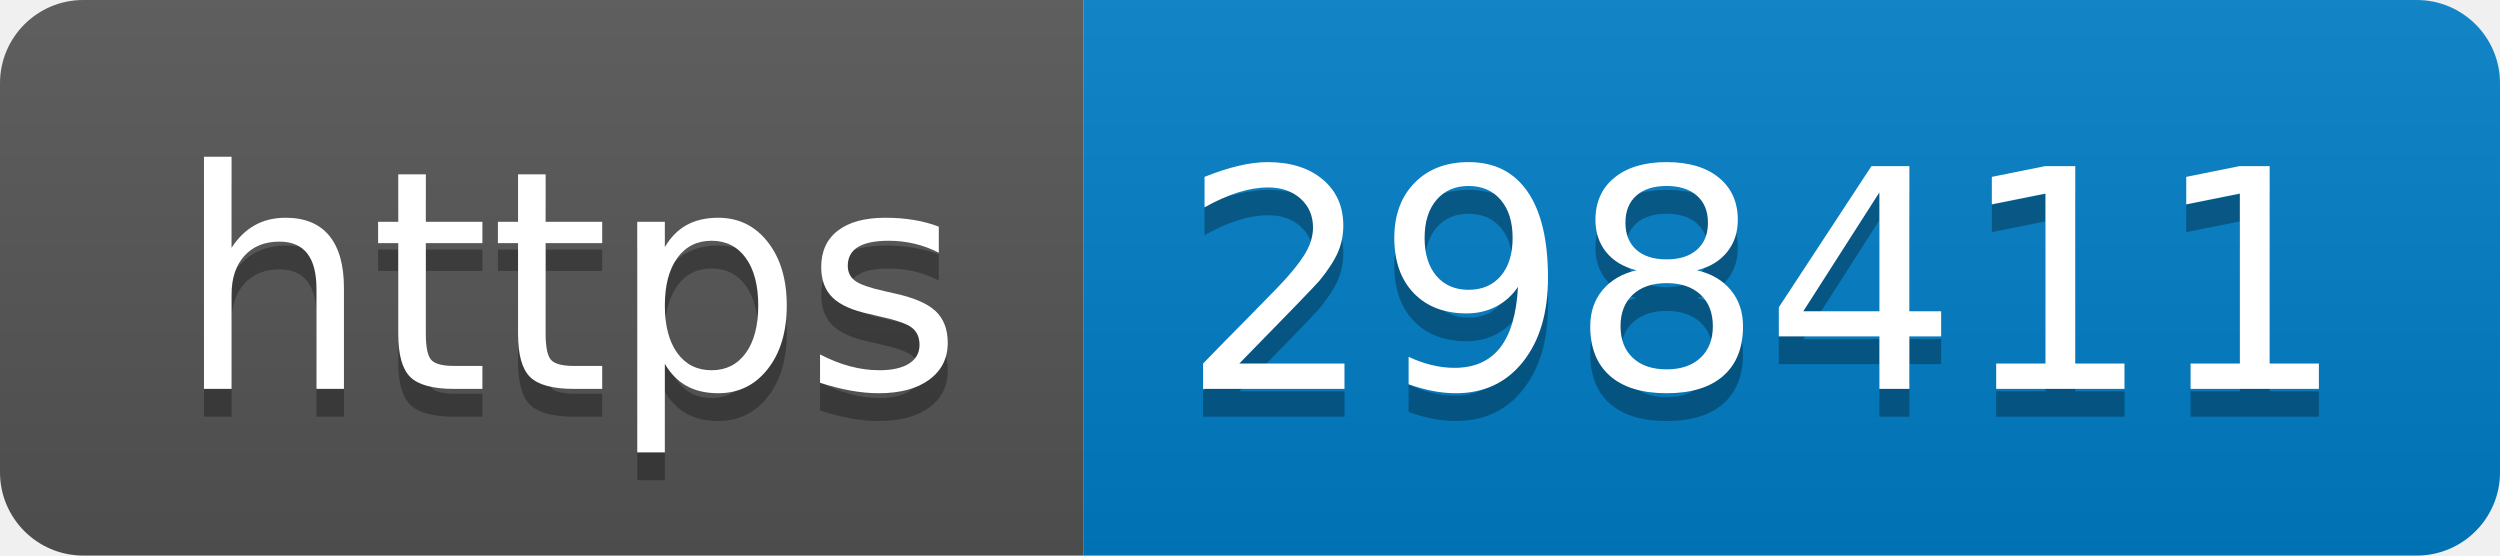
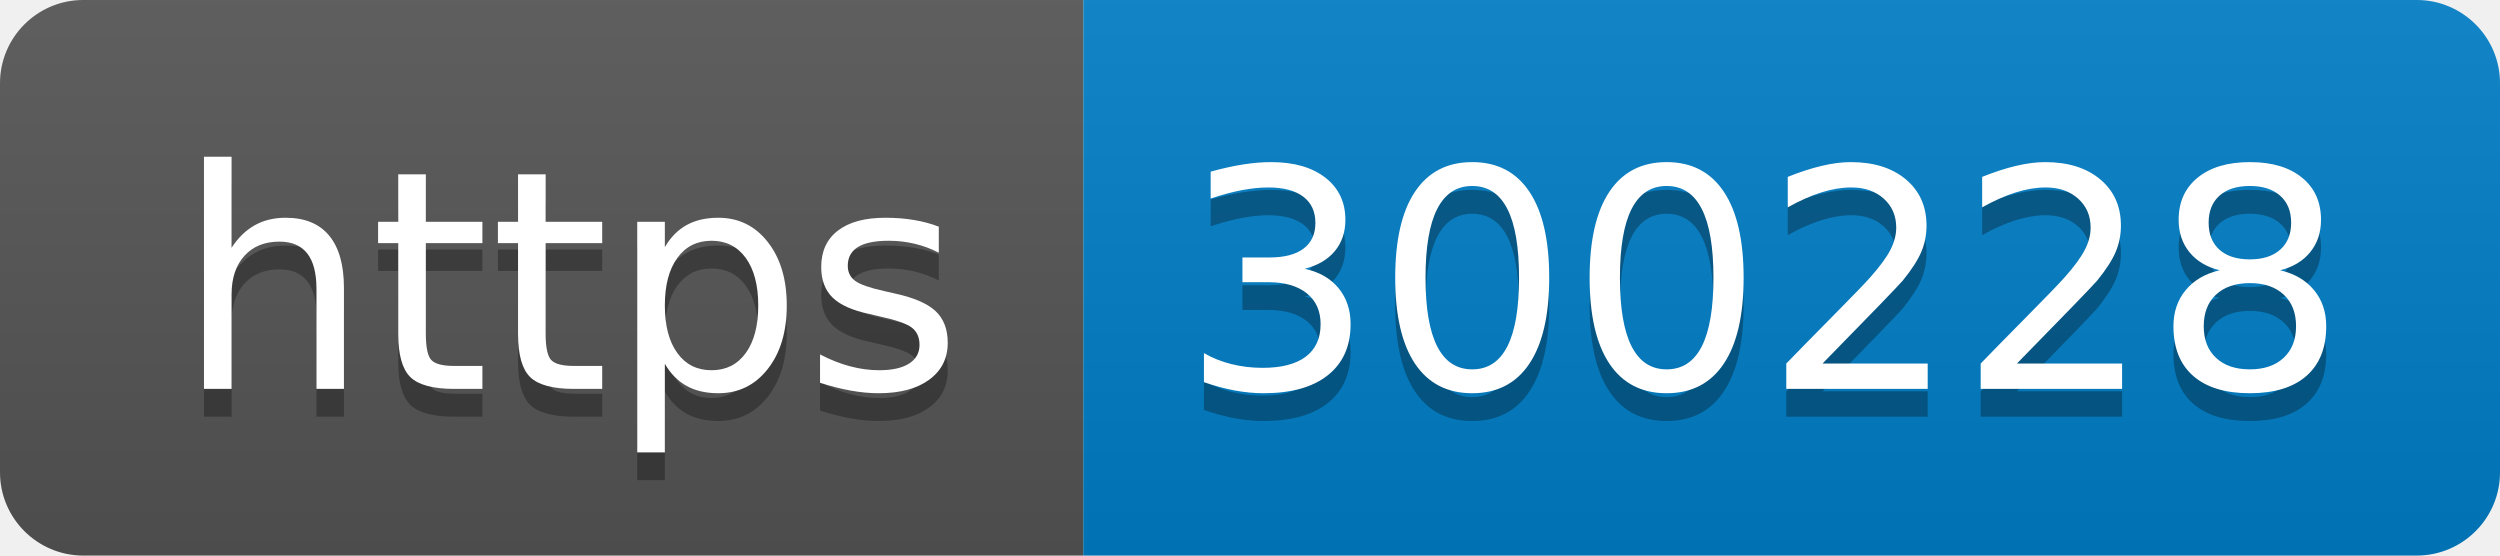
- <svg xmlns="http://www.w3.org/2000/svg" width="90" height="20" role="img" aria-label="https: 298411">
+ <svg xmlns="http://www.w3.org/2000/svg" width="90" height="20" role="img" aria-label="https: 300228">
  <linearGradient id="s" x2="0" y2="100%">
    <stop offset="0" stop-color="#bbb" stop-opacity=".1" />
    <stop offset="1" stop-opacity=".1" />
  </linearGradient>
  <clipPath id="r">
    <rect width="90" height="20" rx="3" fill="#fff" />
  </clipPath>
  <g clip-path="url(#r)">
    <rect width="39" height="20" fill="#555" />
    <rect x="39" width="51" height="20" fill="#007ec6" />
    <rect width="90" height="20" fill="url(#s)" />
  </g>
  <g fill="#fff" text-anchor="middle" font-family="Verdana,Geneva,DejaVu Sans,sans-serif" text-rendering="geometricPrecision" font-size="110">
    <text aria-hidden="true" x="205" y="150" fill="#010101" fill-opacity=".3" transform="scale(.1)" textLength="290">https</text>
    <text x="205" y="140" transform="scale(.1)" fill="#fff" textLength="290">https</text>
-     <text aria-hidden="true" x="635" y="150" fill="#010101" fill-opacity=".3" transform="scale(.1)" textLength="410">298411</text>
-     <text x="635" y="140" transform="scale(.1)" fill="#fff" textLength="410">298411</text>
+     <text aria-hidden="true" x="635" y="150" fill="#010101" fill-opacity=".3" transform="scale(.1)" textLength="410">300228</text>
+     <text x="635" y="140" transform="scale(.1)" fill="#fff" textLength="410">300228</text>
  </g>
</svg>
